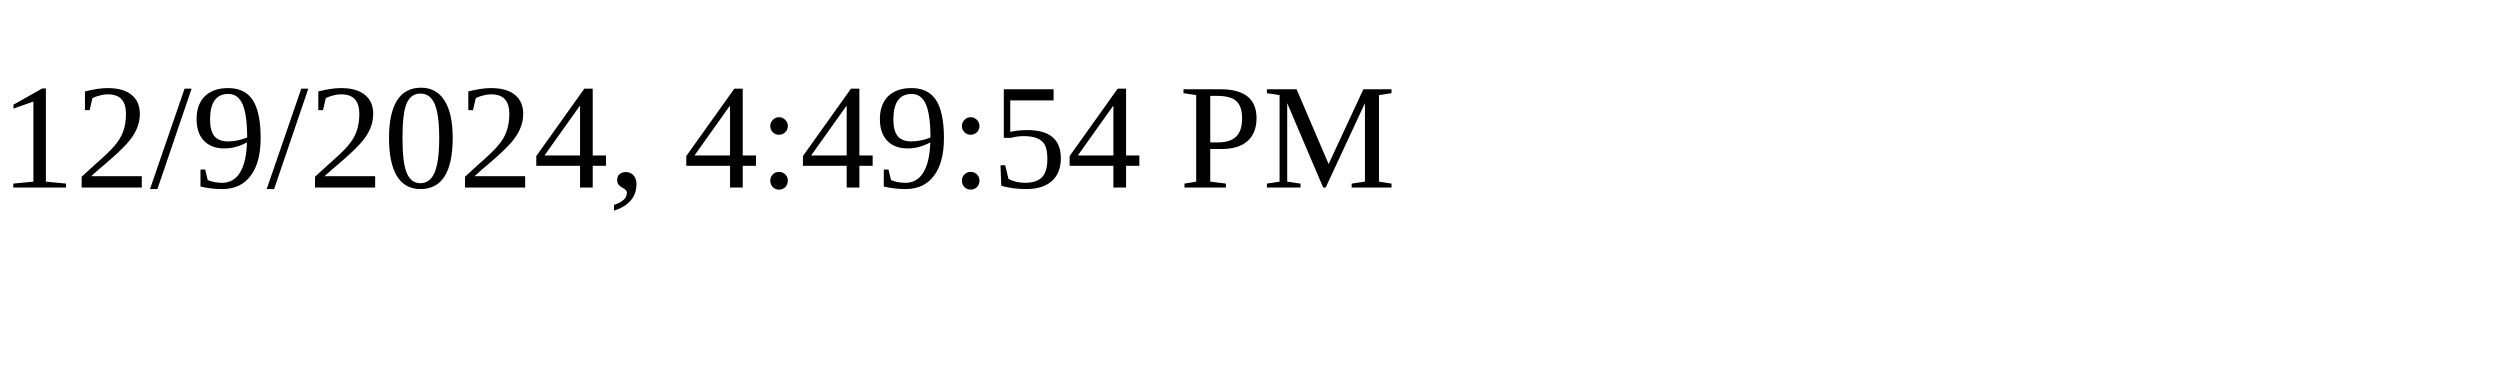
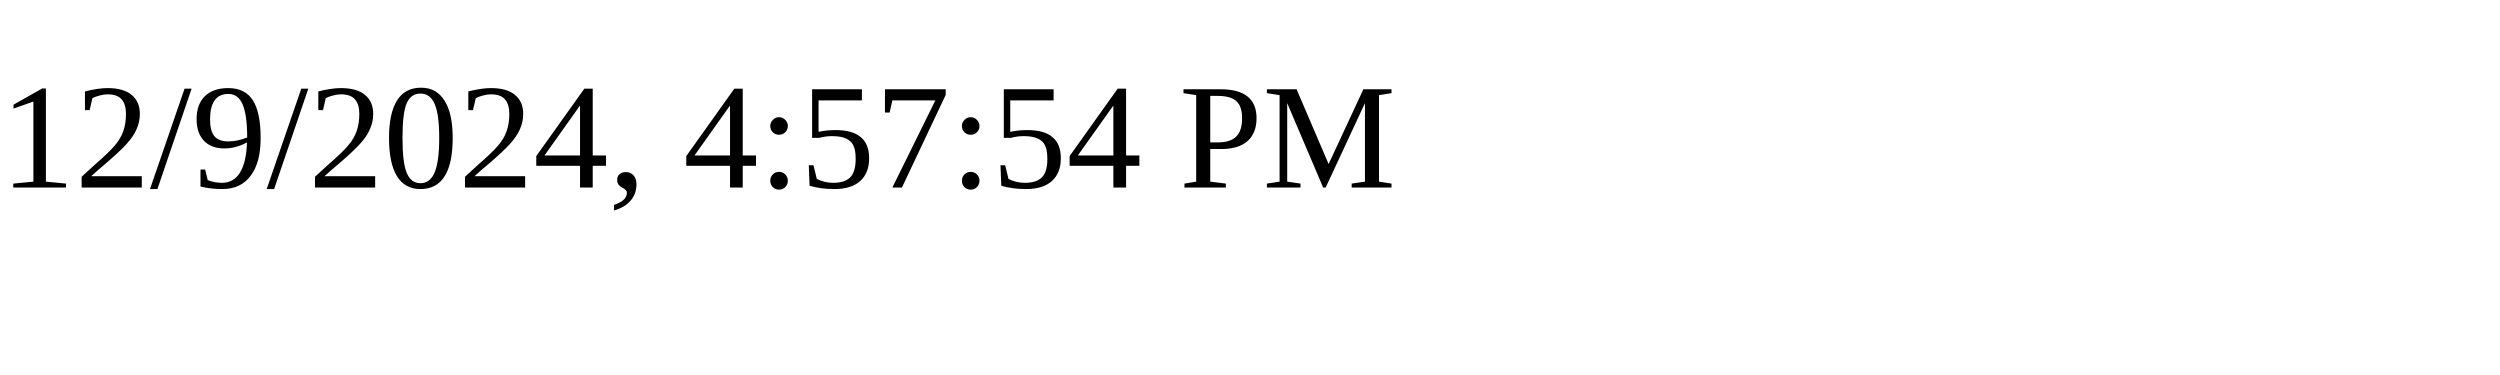
<svg xmlns="http://www.w3.org/2000/svg" height="30" width="200">
-   <text x="0" y="15">12/9/2024, 4:49:54 PM</text>
+   <text x="0" y="15">12/9/2024, 4:57:54 PM</text>
</svg>
